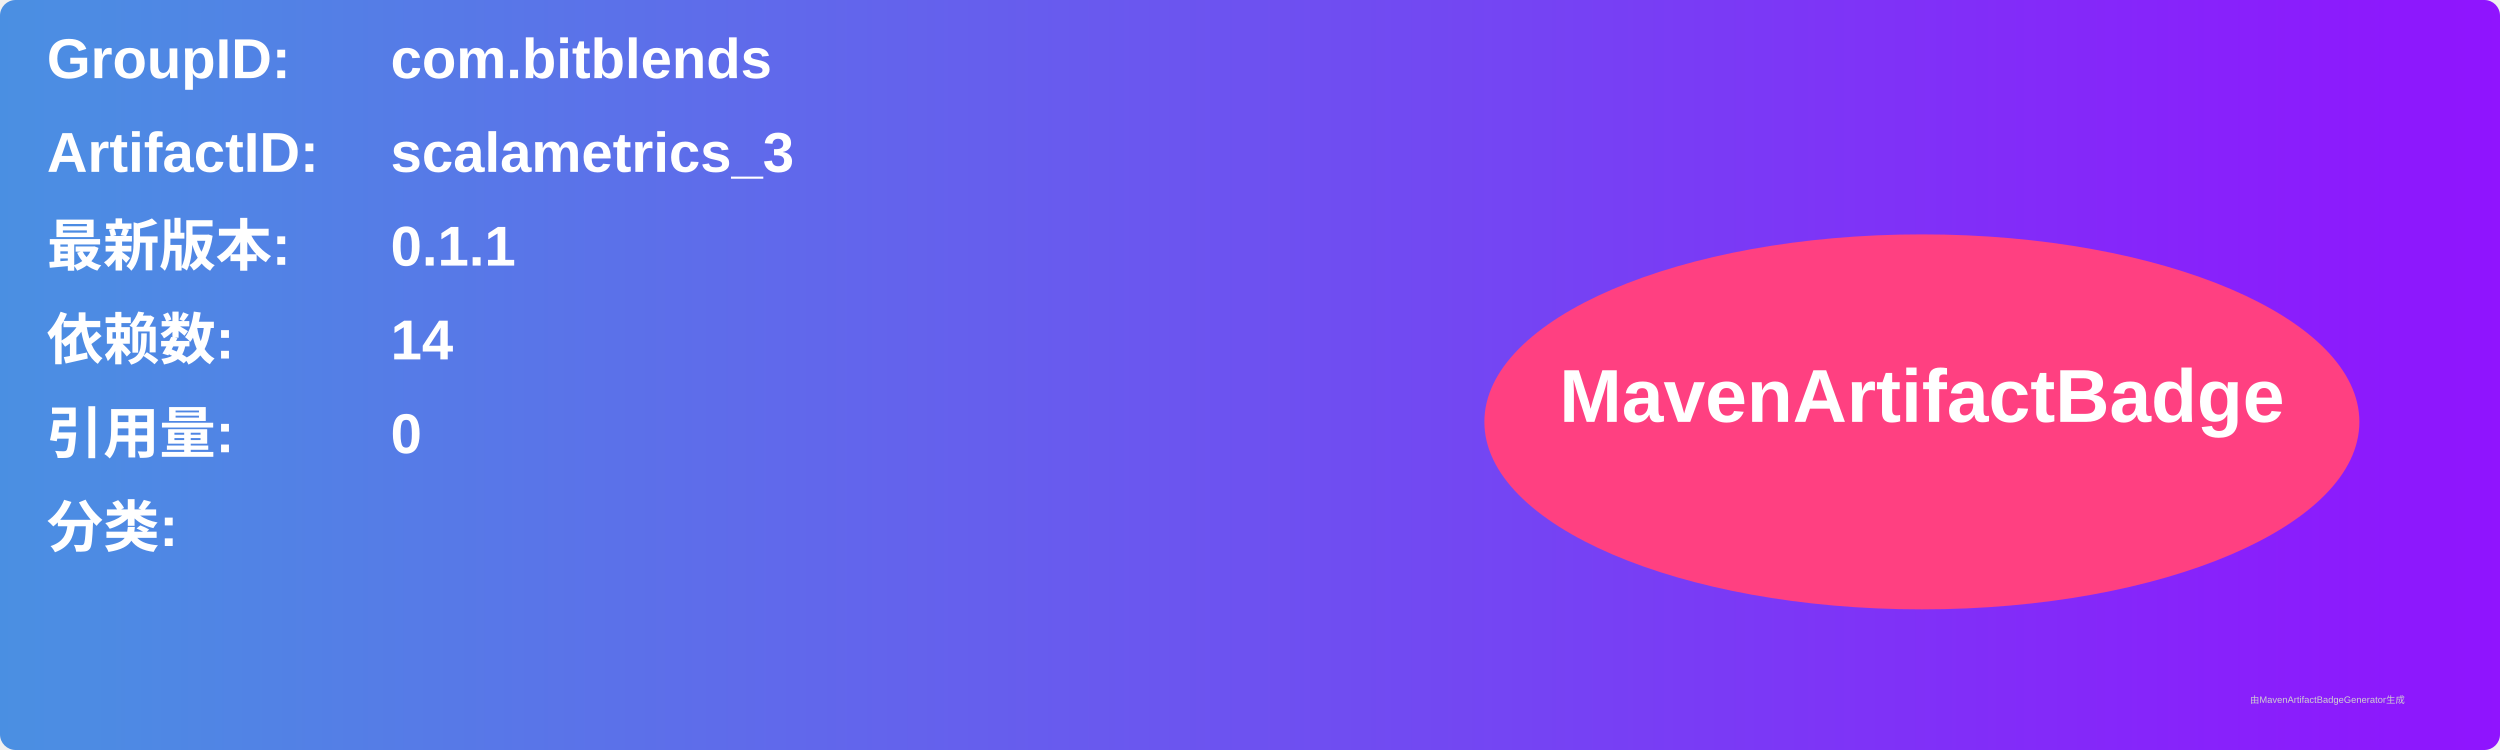
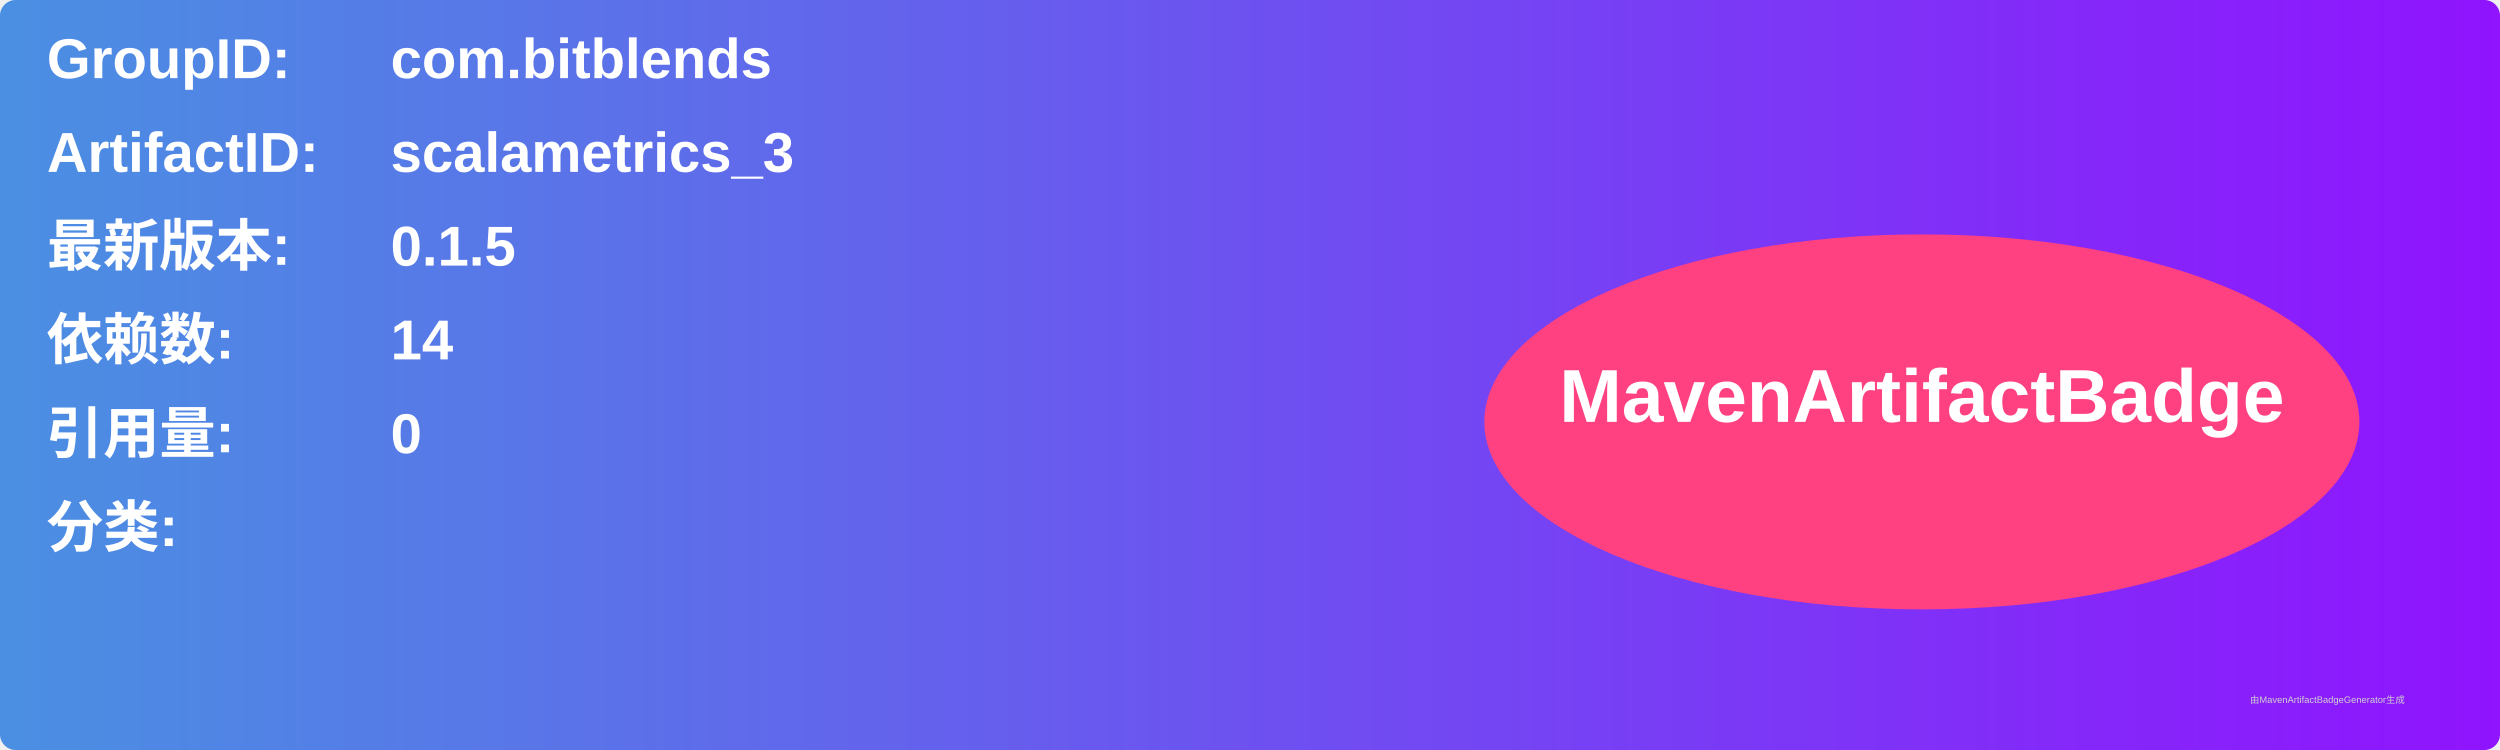
<svg xmlns="http://www.w3.org/2000/svg" width="800" height="240" viewBox="0 0 800 240">
  <linearGradient id="grad" x1="0%" y1="0%" x2="100%" y2="0%">
    <stop offset="0%" stop-color="#4a90e2" />
    <stop offset="100%" stop-color="#9013fe" />
  </linearGradient>
  <rect width="100%" height="100%" rx="5" ry="5" fill="url(#grad)" />
  <g transform="translate(15, 15)">
    <text x="0" y="10" font-family="Arial" font-size="18" fill="white" font-weight="bold" width="260">GroupID:</text>
    <text x="110" y="10" font-family="Arial" font-size="18" fill="white" font-weight="bold" width="460">com.bitblends</text>
    <text x="0" y="40" font-family="Arial" font-size="18" fill="white" font-weight="bold" width="260">ArtifactID:</text>
    <text x="110" y="40" font-family="Arial" font-size="18" fill="white" font-weight="bold" width="460">scalametrics_3</text>
    <text x="0" y="70" font-family="Arial" font-size="18" fill="white" font-weight="bold">最新版本:</text>
    <text x="110" y="70" font-family="Arial" font-size="18" fill="white" font-weight="bold">
-       <tspan font-weight="bold">0.1.1</tspan>
+       <tspan font-weight="bold">0.1.5</tspan>
    </text>
    <text x="0" y="100" font-family="Arial" font-size="18" fill="white" font-weight="bold">依赖数: </text>
    <text x="110" y="100" font-family="Arial" font-size="18" fill="white">
      <tspan font-weight="bold">14</tspan>
    </text>
    <text x="0" y="130" font-family="Arial" font-size="18" fill="white" font-weight="bold">引用量: </text>
    <text x="110" y="130" font-family="Arial" font-size="18" fill="white">
      <tspan font-weight="bold">0</tspan>
    </text>
    <text x="0" y="160" font-family="Arial" font-size="18" fill="white" font-weight="bold">分类:</text>
    <text x="10" y="190" font-family="Arial" font-size="10" fill="white">
      <tspan font-weight="bold" />
    </text>
    <ellipse cx="600" cy="120" rx="140" ry="60" fill="#ff4081" />
    <text x="600" y="120" text-anchor="middle" font-family="Arial" font-size="24" fill="white" font-weight="bold">MavenArtifactBadge</text>
  </g>
  <text x="720" y="225" font-family="Arial" font-size="3" fill="#d0d0d0">由MavenArtifactBadgeGenerator生成</text>
</svg>
